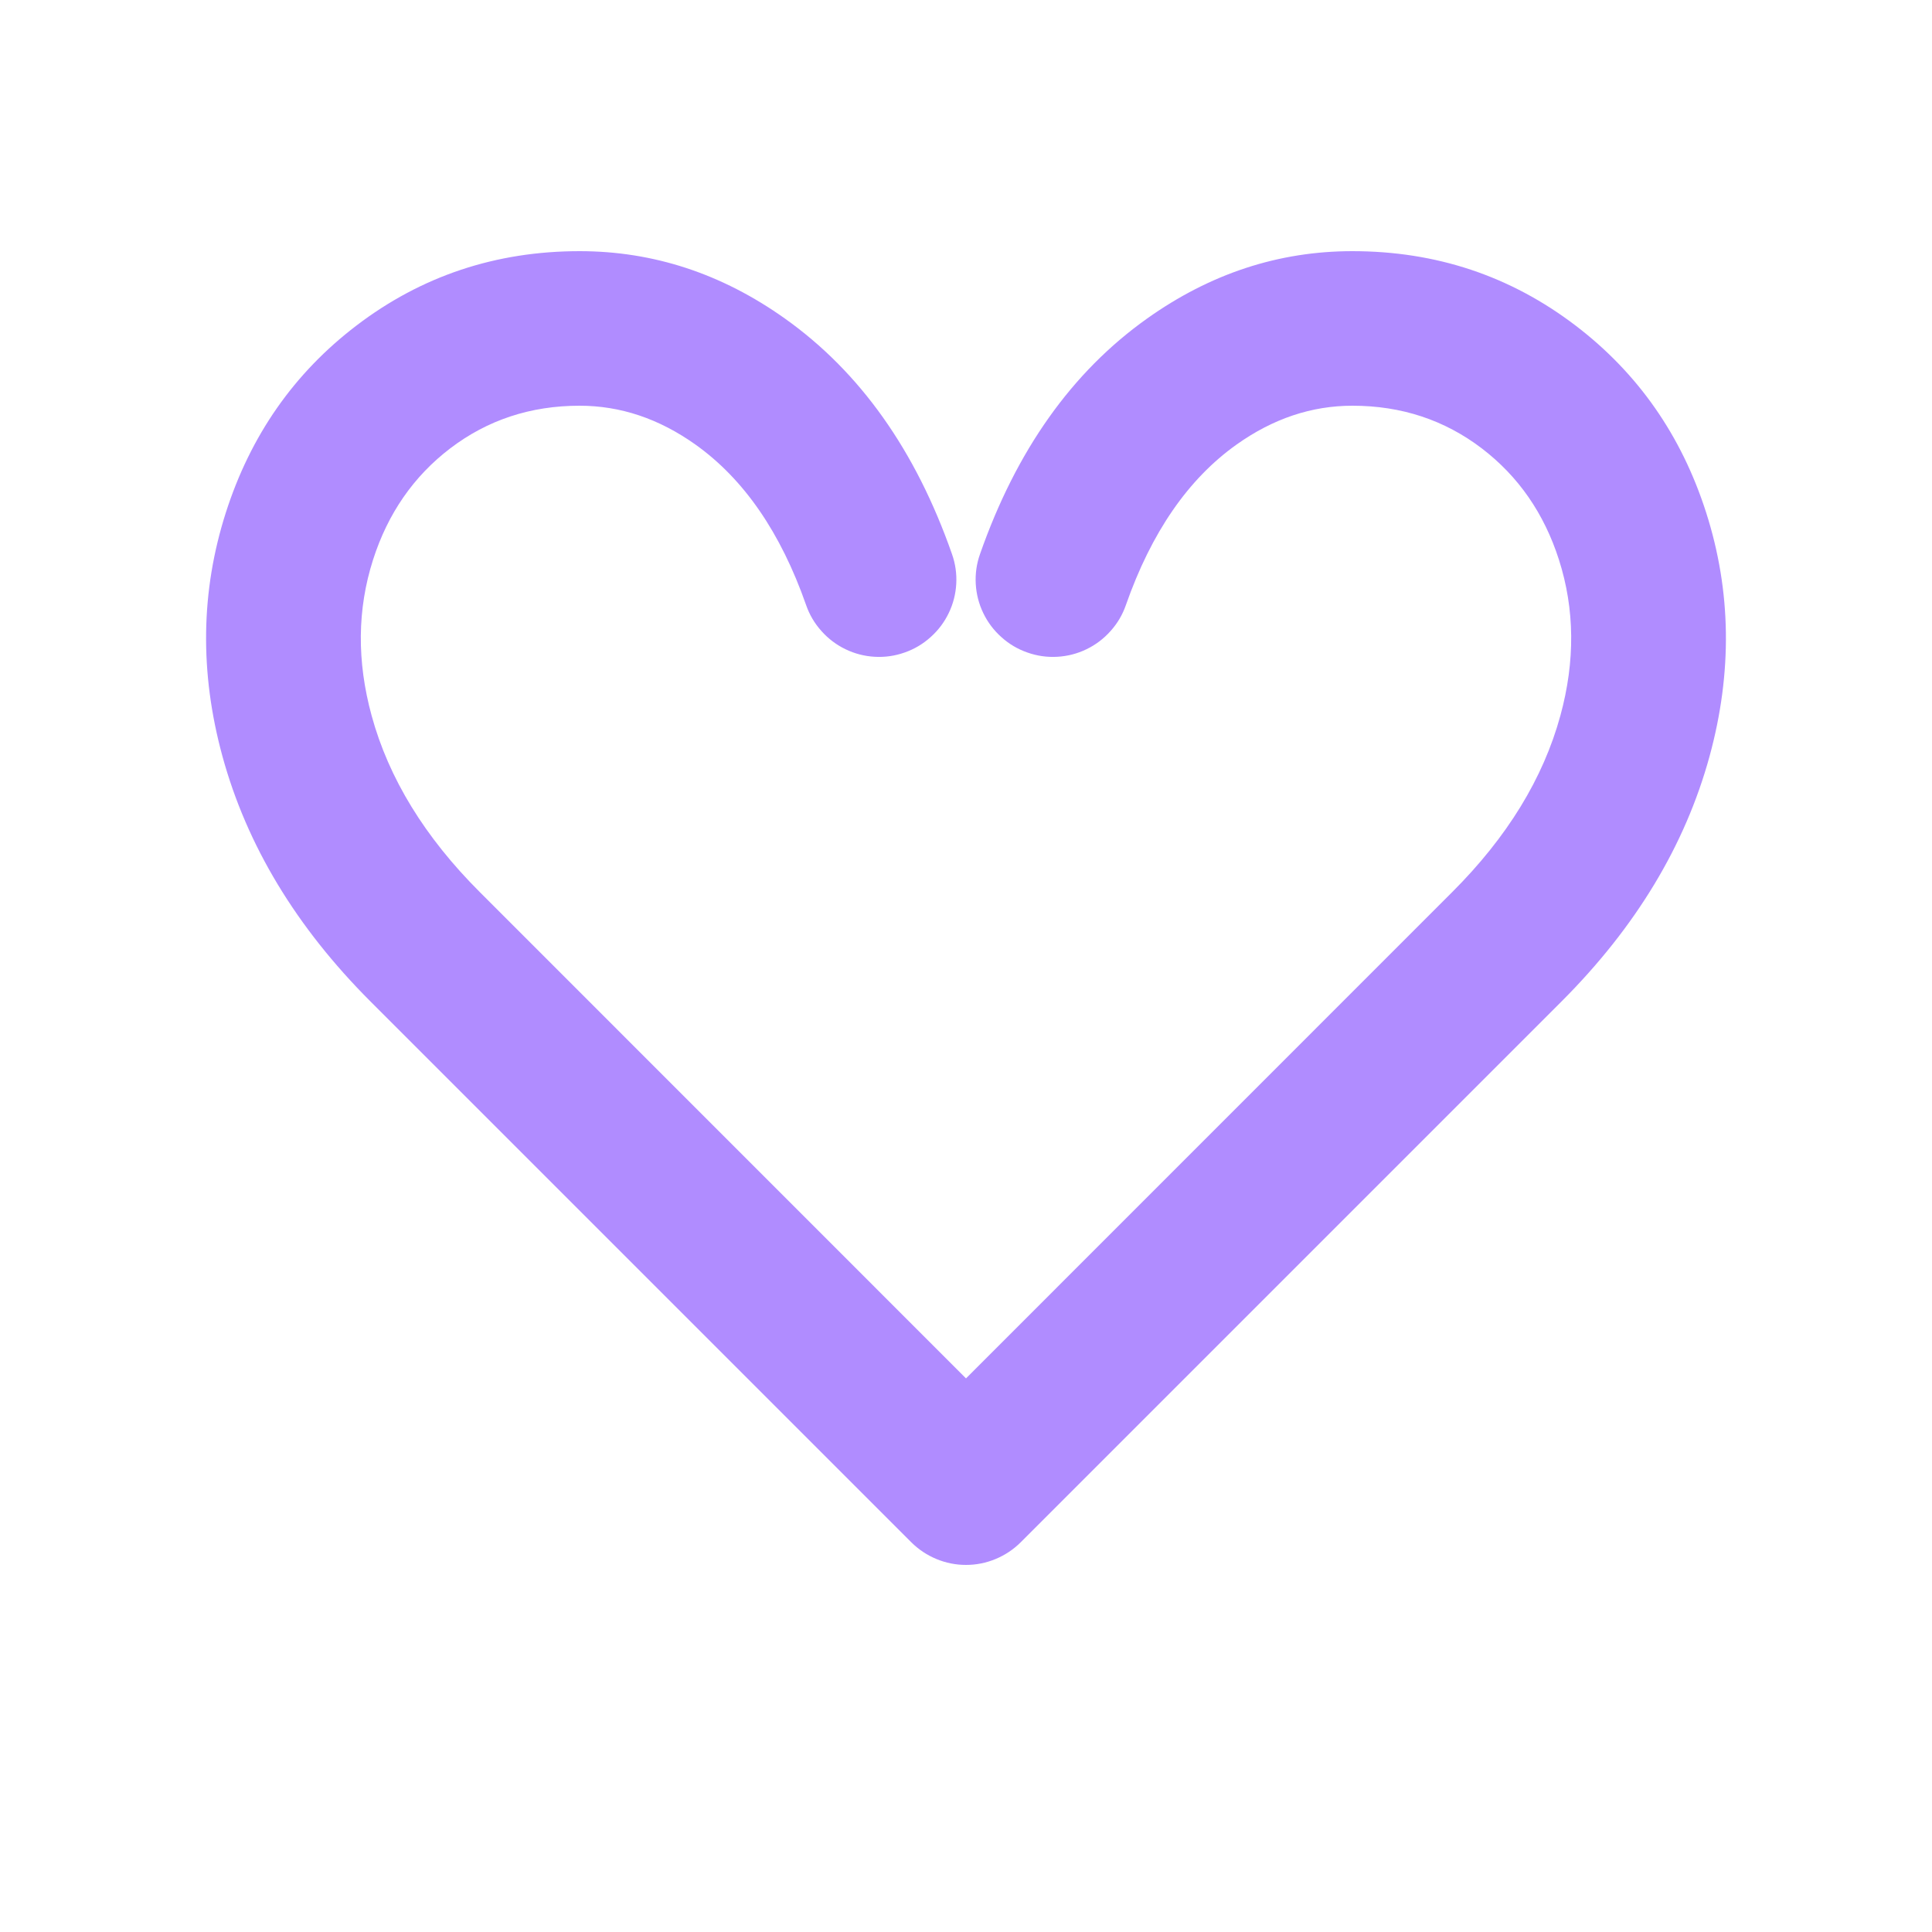
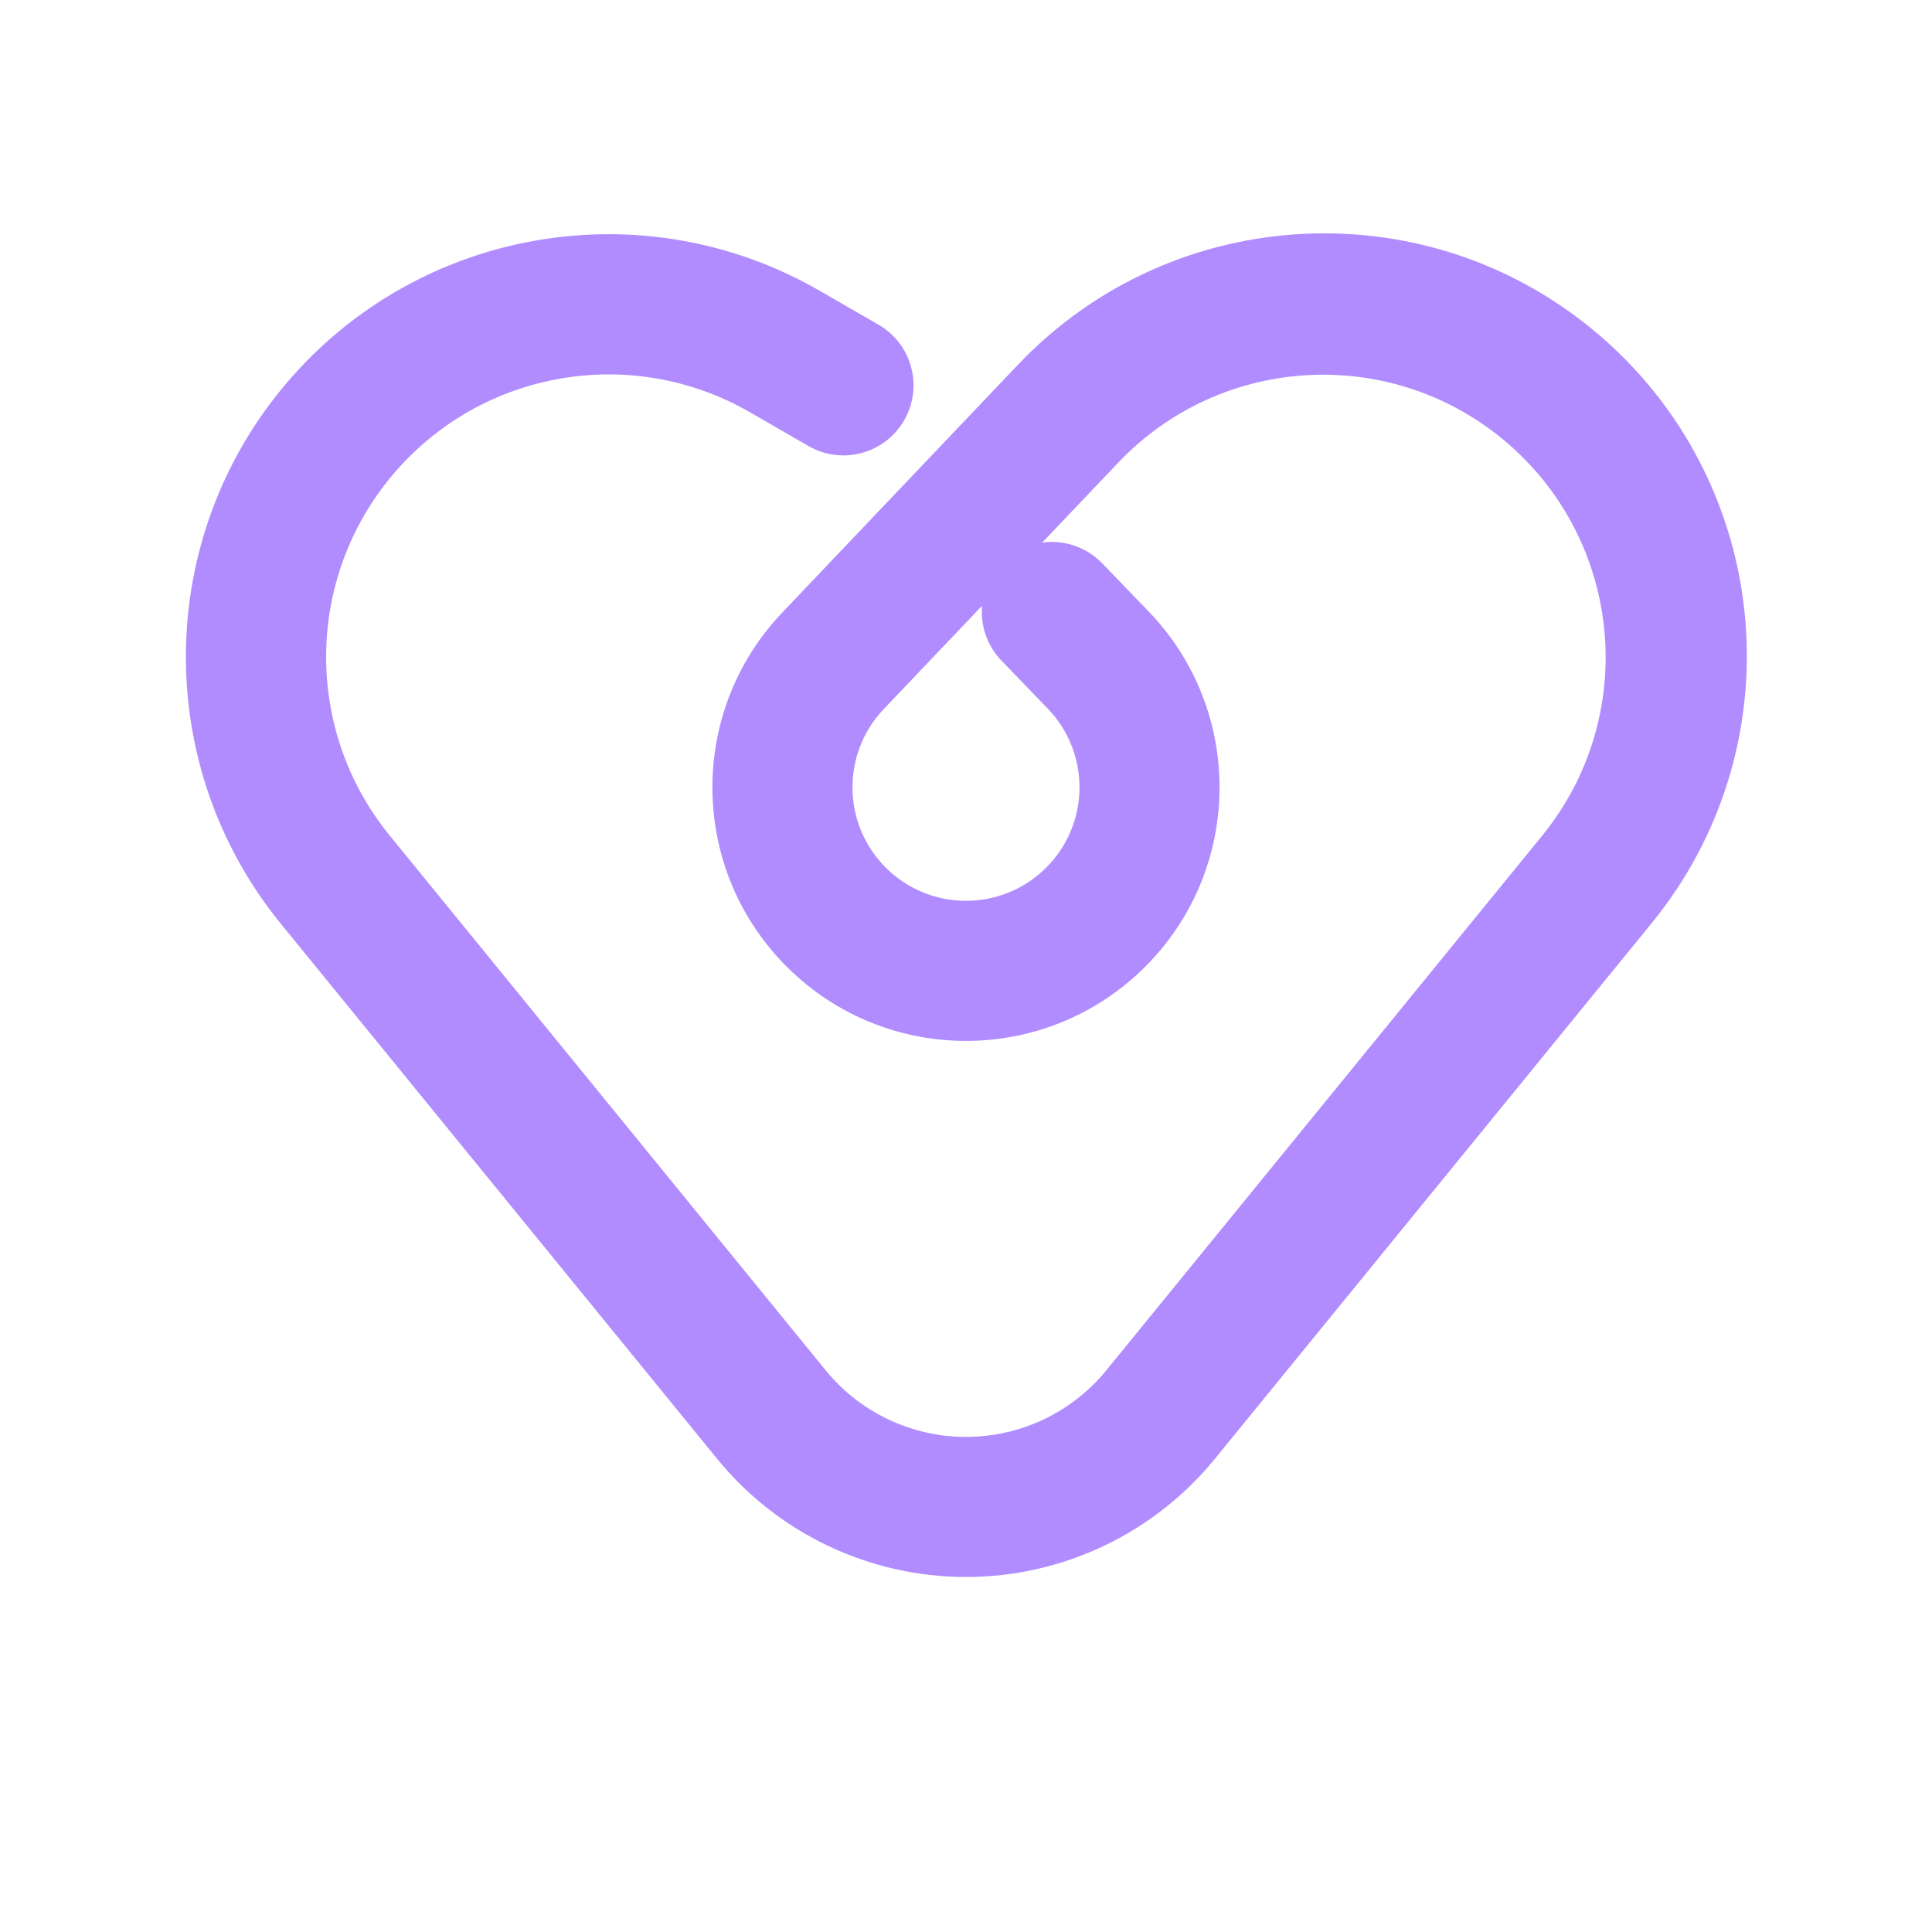
<svg xmlns="http://www.w3.org/2000/svg" viewBox="-100 -100 200 200">
-   <path fill="#B08CFF" d="M-16.55 -37.36 Q-20.50 -48.64 -28.01 -53.98 Q-33.66 -58.00 -40.00 -58.00 Q-47.60 -58.00 -53.40 -53.58 Q-59.08 -49.24 -61.38 -42.06 Q-63.84 -34.37 -61.53 -25.92 Q-58.87 -16.18 -50.34 -7.66 L-0.00 42.69 L50.34 -7.66 Q58.87 -16.18 61.53 -25.92 Q63.84 -34.37 61.38 -42.06 Q59.08 -49.24 53.40 -53.58 Q47.60 -58.00 40.00 -58.00 Q33.66 -58.00 28.01 -53.98 Q20.50 -48.64 16.55 -37.36 Q16.03 -35.86 14.96 -34.67 Q13.90 -33.48 12.47 -32.79 Q11.04 -32.10 9.45 -32.01 Q7.86 -31.92 6.36 -32.45 Q4.86 -32.97 3.67 -34.04 Q2.48 -35.10 1.79 -36.53 Q1.10 -37.96 1.01 -39.55 Q0.92 -41.14 1.45 -42.64 Q7.08 -58.73 18.74 -67.02 Q28.55 -74.00 40.00 -74.00 Q53.00 -74.00 63.10 -66.30 Q72.79 -58.91 76.62 -46.94 Q80.53 -34.72 76.97 -21.70 Q73.18 -7.87 61.66 3.66 L5.66 59.66 Q4.53 60.78 3.06 61.39 Q1.59 62.00 0.00 62.00 Q-1.59 62.00 -3.06 61.39 Q-4.53 60.78 -5.66 59.66 L-61.66 3.66 Q-73.18 -7.87 -76.97 -21.70 Q-80.53 -34.72 -76.62 -46.94 Q-72.79 -58.91 -63.10 -66.30 Q-53.00 -74.00 -40.00 -74.00 Q-28.55 -74.00 -18.74 -67.02 Q-7.08 -58.73 -1.45 -42.64 Q-0.92 -41.14 -1.01 -39.55 Q-1.10 -37.96 -1.79 -36.53 Q-2.48 -35.10 -3.67 -34.04 Q-4.86 -32.97 -6.36 -32.45 Q-7.86 -31.92 -9.45 -32.01 Q-11.04 -32.10 -12.47 -32.79 Q-13.90 -33.48 -14.96 -34.67 Q-16.03 -35.86 -16.55 -37.36 Z" />
+   <path fill="#B08CFF" d="M-9.06 -66.39 L-15.13 -69.89 A43.75 43.75 0 0 0 -70.91 -4.35 L-25.77 51.01 A33.25 33.25 0 0 0 25.77 51.01 L70.91 -4.35 A43.75 43.75 0 0 0 5.3 -62.16 L-19.02 -36.59 A26.25 26.25 0 1 0 18.88 -36.73 L14.02 -41.77 A7.25 7.25 0 0 0 3.59 -31.7 L8.45 -26.66 A11.75 11.75 0 1 1 -8.51 -26.6 L15.81 -52.16 A29.25 29.25 0 0 1 59.67 -13.52 L14.53 41.85 A18.75 18.75 0 0 1 -14.53 41.85 L-59.67 -13.52 A29.25 29.25 0 0 1 -22.38 -57.33 L-16.31 -53.83 A7.25 7.25 0 0 0 -9.06 -66.39 Z" />
</svg>
